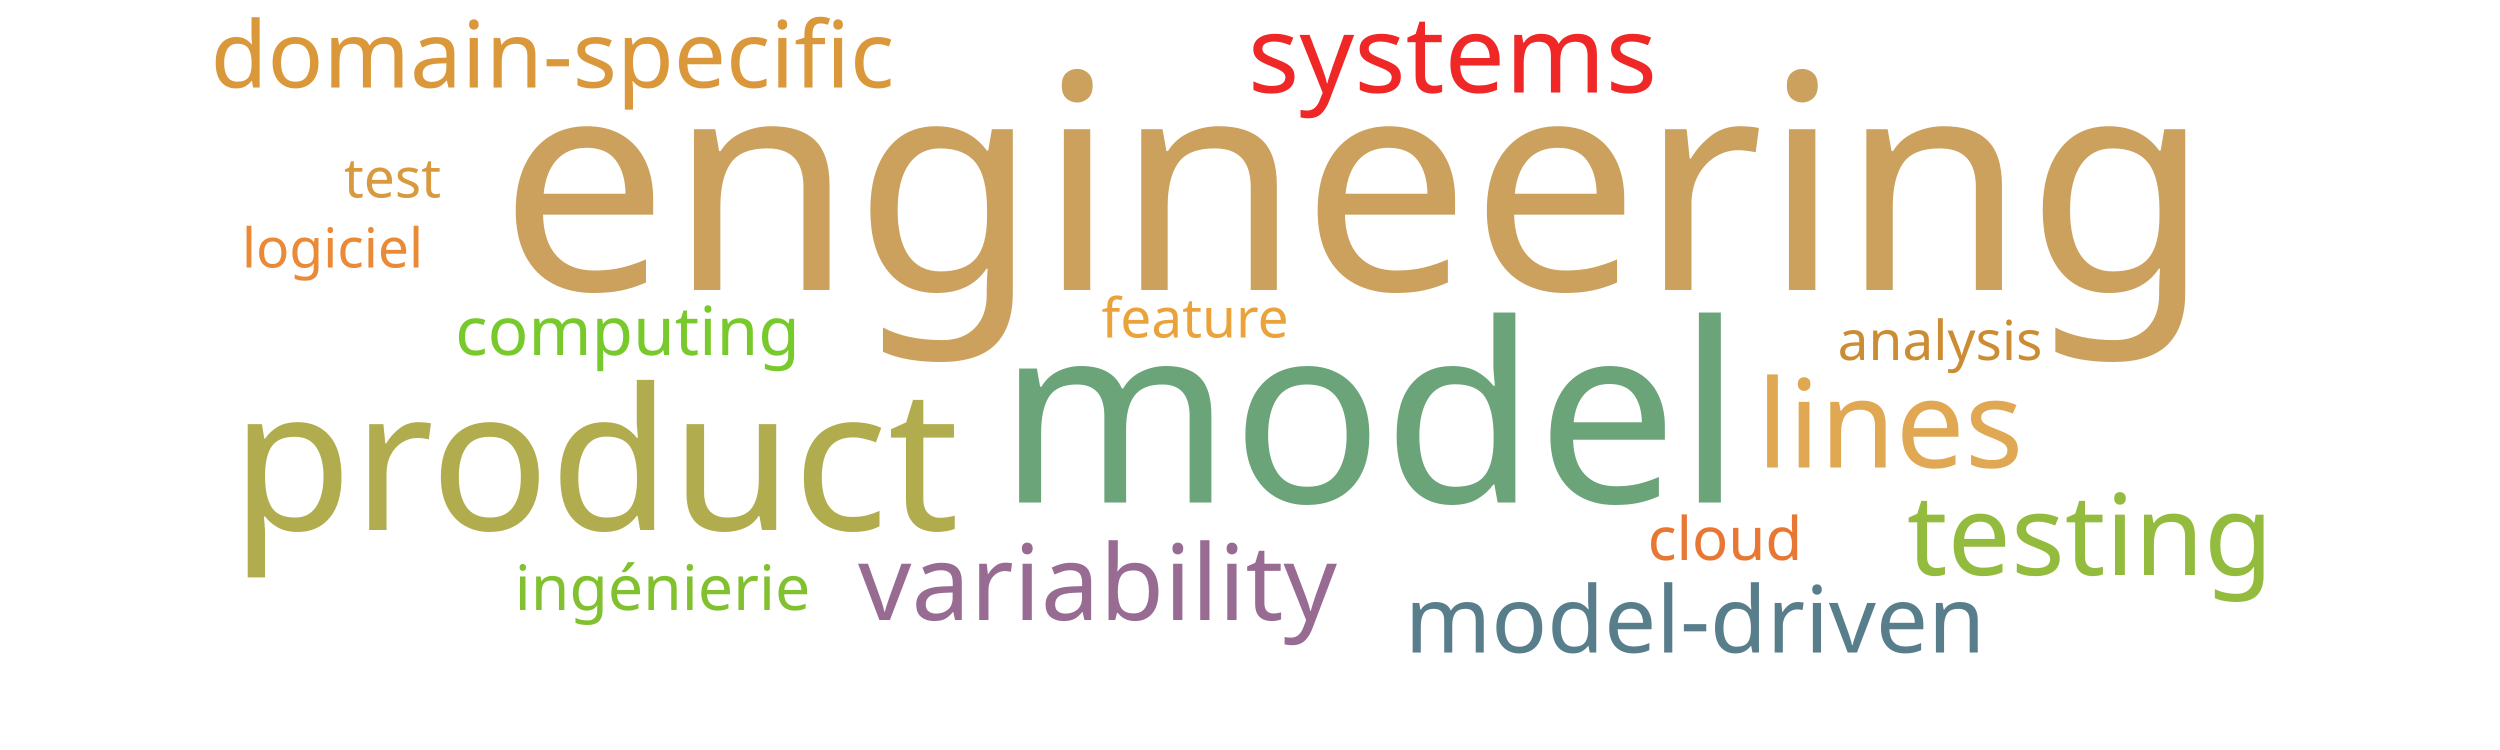
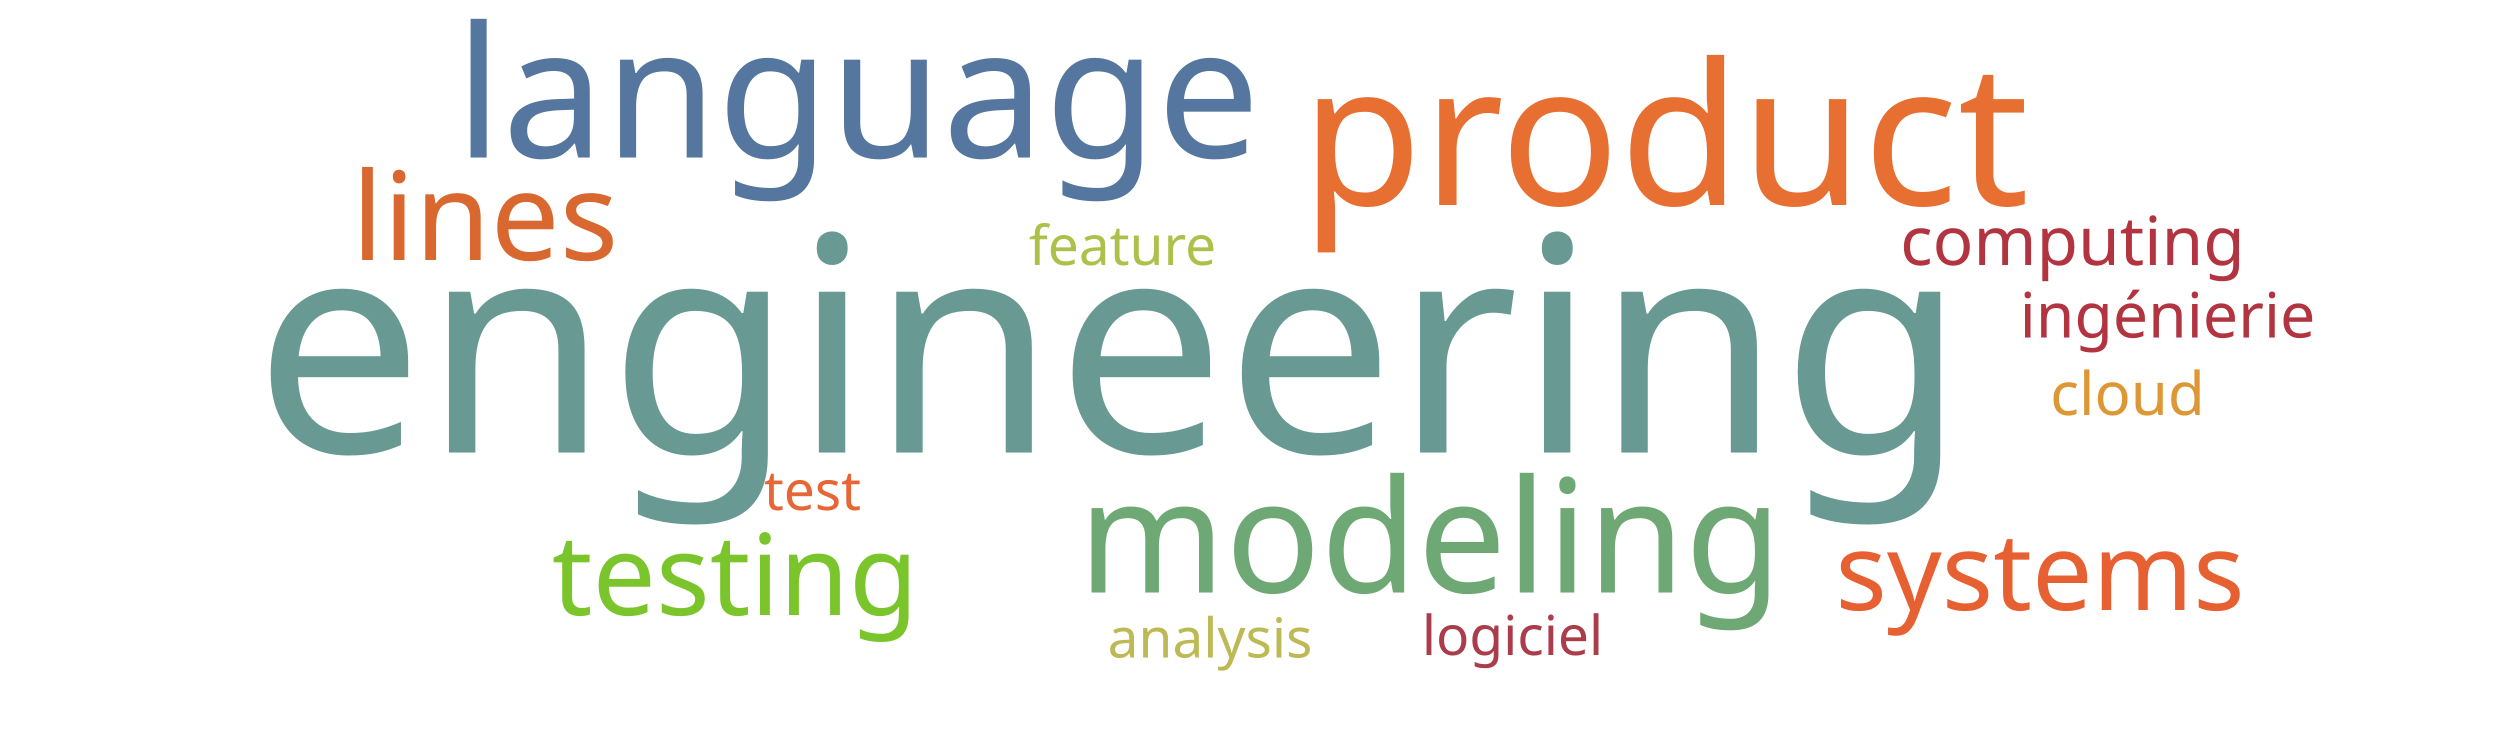
<svg xmlns="http://www.w3.org/2000/svg" width="1000" height="300">
  <g transform="translate(500, 150)">
-     <text text-anchor="middle" style="font-family: Impact; font-size: 120px; fill: #cba15d" transform="translate(42,-34)rotate(0)">engineering</text>
-     <text text-anchor="middle" style="font-family: Impact; font-size: 100px; fill: #6ca47a" transform="translate(48,51)rotate(0)">model</text>
-     <text text-anchor="middle" style="font-family: Impact; font-size: 79px; fill: #b1ad4e" transform="translate(-262,62)rotate(0)">product</text>
-     <text text-anchor="middle" style="font-family: Impact; font-size: 49px; fill: #e1a853" transform="translate(256,37)rotate(0)">lines</text>
-     <text text-anchor="middle" style="font-family: Impact; font-size: 45px; fill: #93bb3e" transform="translate(336,80)rotate(0)">testing</text>
-     <text text-anchor="middle" style="font-family: Impact; font-size: 43px; fill: #ef2727" transform="translate(81,-113)rotate(0)">systems</text>
-     <text text-anchor="middle" style="font-family: Impact; font-size: 42px; fill: #986b92" transform="translate(-61,98)rotate(0)">variability</text>
-     <text text-anchor="middle" style="font-family: Impact; font-size: 37px; fill: #da983a" transform="translate(-279,-115)rotate(0)">domain-specific</text>
-     <text text-anchor="middle" style="font-family: Impact; font-size: 37px; fill: #587e8c" transform="translate(178,111)rotate(0)">model-driven</text>
-     <text text-anchor="middle" style="font-family: Impact; font-size: 27px; fill: #78c92b" transform="translate(-249,-8)rotate(0)">computing</text>
-     <text text-anchor="middle" style="font-family: Impact; font-size: 25px; fill: #81c130" transform="translate(-235,94)rotate(0)">ingénierie</text>
-     <text text-anchor="middle" style="font-family: Impact; font-size: 24px; fill: #e87733" transform="translate(190,74)rotate(0)">cloud</text>
-     <text text-anchor="middle" style="font-family: Impact; font-size: 22px; fill: #d8993f" transform="translate(-343,-71)rotate(0)">test</text>
-     <text text-anchor="middle" style="font-family: Impact; font-size: 22px; fill: #ea8a37" transform="translate(-367,-43)rotate(0)">logiciel</text>
-     <text text-anchor="middle" style="font-family: Impact; font-size: 22px; fill: #eaa23b" transform="translate(-22,-15)rotate(0)">feature</text>
-     <text text-anchor="middle" style="font-family: Impact; font-size: 22px; fill: #cc8c34" transform="translate(276,-6)rotate(0)">analysis</text>
+     <text text-anchor="middle" style="font-family: Impact; font-size: 120px; fill: #689993" transform="translate(-56,31)rotate(0)">engineering</text>
+     <text text-anchor="middle" style="font-family: Impact; font-size: 79px; fill: #e76f31" transform="translate(166,-68)rotate(0)">product</text>
+     <text text-anchor="middle" style="font-family: Impact; font-size: 73px; fill: #55769e" transform="translate(-157,-87)rotate(0)">language</text>
+     <text text-anchor="middle" style="font-family: Impact; font-size: 63px; fill: #6ea874" transform="translate(72,87)rotate(0)">modeling</text>
+     <text text-anchor="middle" style="font-family: Impact; font-size: 49px; fill: #d8682f" transform="translate(-306,-46)rotate(0)">lines</text>
+     <text text-anchor="middle" style="font-family: Impact; font-size: 45px; fill: #7ac52c" transform="translate(-206,96)rotate(0)">testing</text>
+     <text text-anchor="middle" style="font-family: Impact; font-size: 43px; fill: #e76032" transform="translate(316,94)rotate(0)">systems</text>
+     <text text-anchor="middle" style="font-family: Impact; font-size: 27px; fill: #b23440" transform="translate(329,-44)rotate(0)">computing</text>
+     <text text-anchor="middle" style="font-family: Impact; font-size: 25px; fill: #b23440" transform="translate(367,-15)rotate(0)">ingénierie</text>
+     <text text-anchor="middle" style="font-family: Impact; font-size: 24px; fill: #dd9735" transform="translate(351,16)rotate(0)">cloud</text>
+     <text text-anchor="middle" style="font-family: Impact; font-size: 22px; fill: #e76635" transform="translate(-175,54)rotate(0)">test</text>
+     <text text-anchor="middle" style="font-family: Impact; font-size: 22px; fill: #ab3d4b" transform="translate(105,112)rotate(0)">logiciel</text>
+     <text text-anchor="middle" style="font-family: Impact; font-size: 22px; fill: #adc14a" transform="translate(-51,-44)rotate(0)">feature</text>
+     <text text-anchor="middle" style="font-family: Impact; font-size: 22px; fill: #bdb954" transform="translate(-16,113)rotate(0)">analysis</text>
  </g>
</svg>
